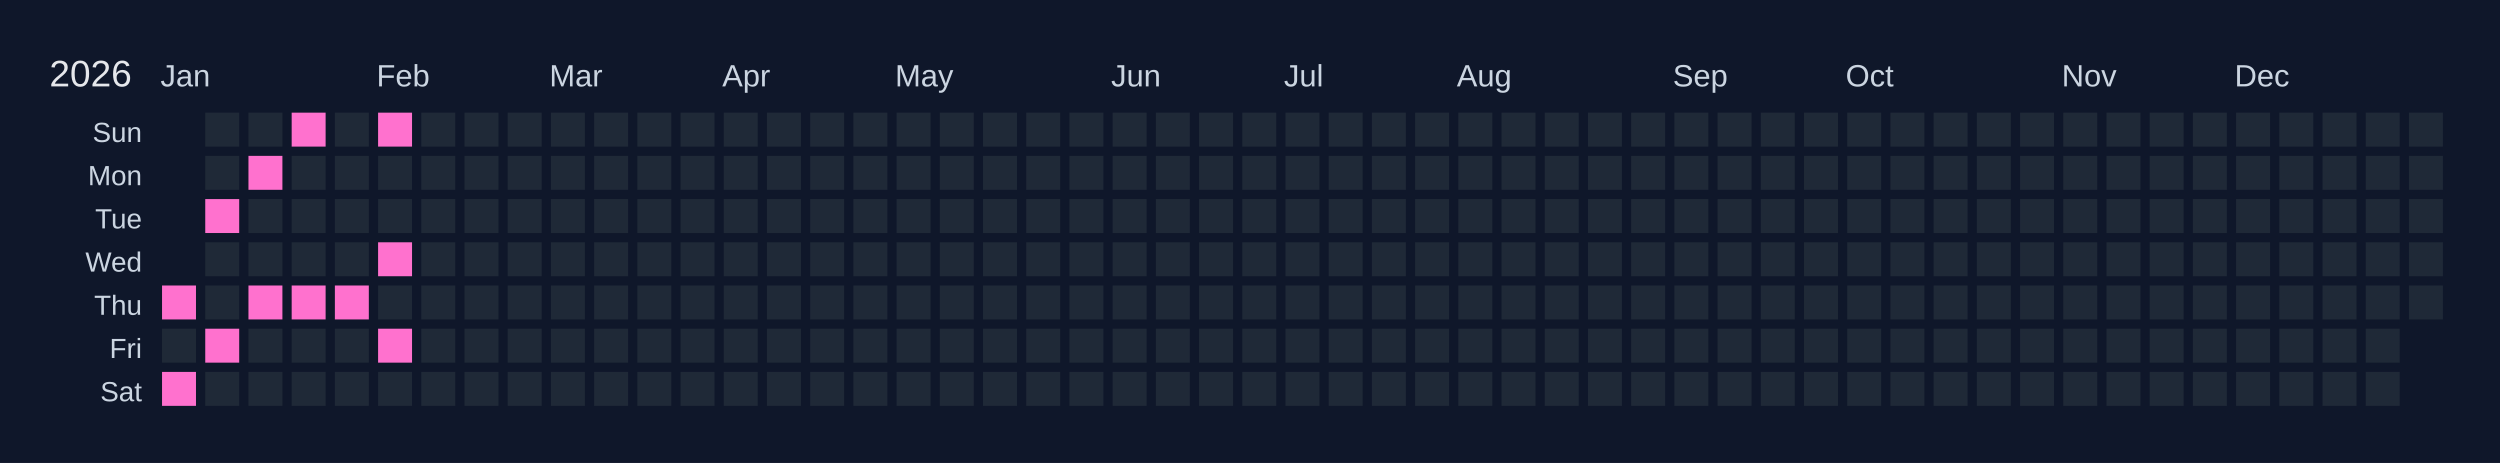
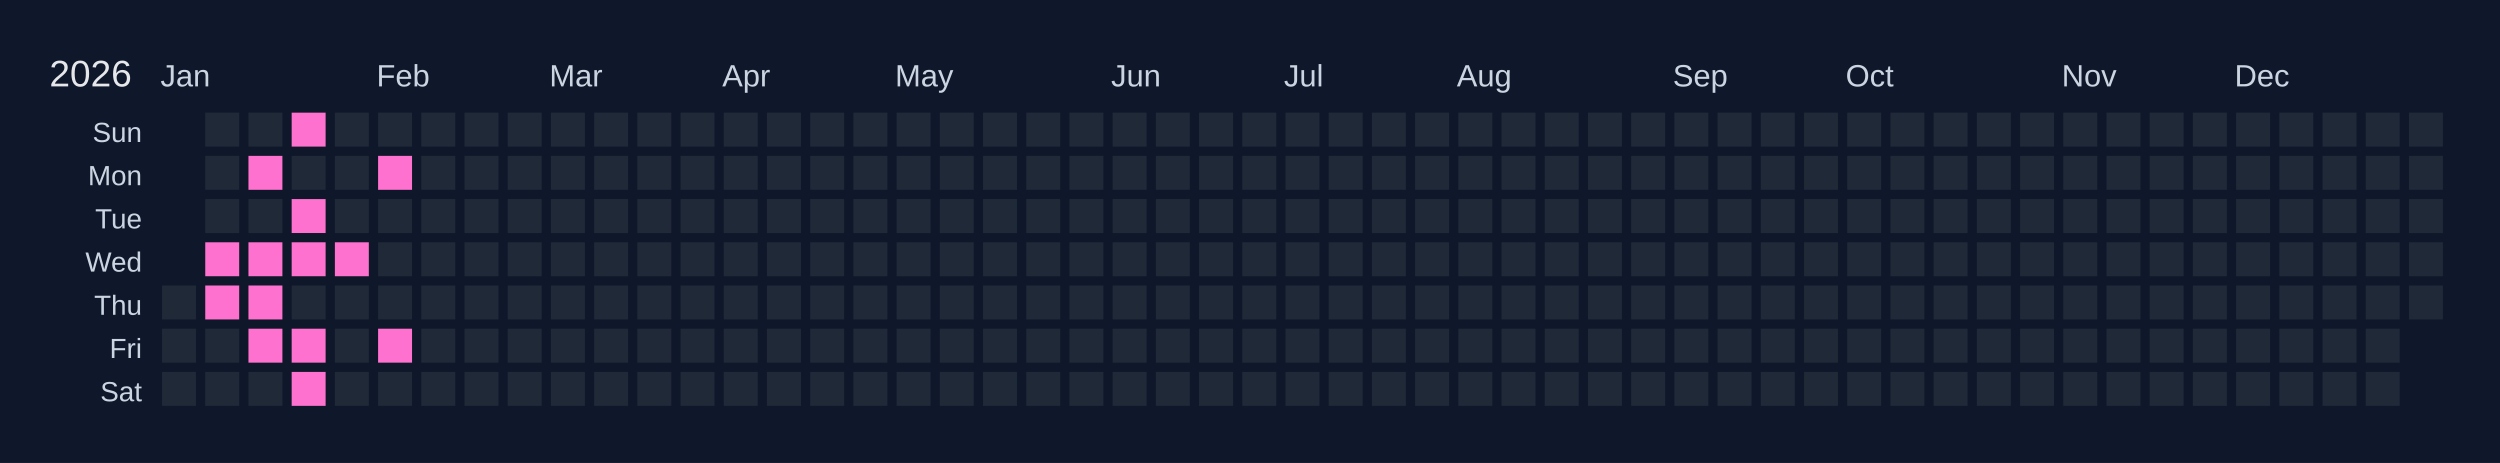
<svg xmlns="http://www.w3.org/2000/svg" width="810" height="150" viewBox="0 0 810 150">
  <rect width="810" height="150" fill="#0f172a" />
  <text x="16" y="28" font-size="12" fill="#e5e7eb" font-family="Arial, sans-serif">2026</text>
  <text x="52" y="28" font-size="10" fill="#cbd5e1" font-family="Arial, sans-serif">Jan</text>
  <text x="122" y="28" font-size="10" fill="#cbd5e1" font-family="Arial, sans-serif">Feb</text>
  <text x="178" y="28" font-size="10" fill="#cbd5e1" font-family="Arial, sans-serif">Mar</text>
  <text x="234" y="28" font-size="10" fill="#cbd5e1" font-family="Arial, sans-serif">Apr</text>
  <text x="290" y="28" font-size="10" fill="#cbd5e1" font-family="Arial, sans-serif">May</text>
  <text x="360" y="28" font-size="10" fill="#cbd5e1" font-family="Arial, sans-serif">Jun</text>
  <text x="416" y="28" font-size="10" fill="#cbd5e1" font-family="Arial, sans-serif">Jul</text>
  <text x="472" y="28" font-size="10" fill="#cbd5e1" font-family="Arial, sans-serif">Aug</text>
  <text x="542" y="28" font-size="10" fill="#cbd5e1" font-family="Arial, sans-serif">Sep</text>
  <text x="598" y="28" font-size="10" fill="#cbd5e1" font-family="Arial, sans-serif">Oct</text>
  <text x="668" y="28" font-size="10" fill="#cbd5e1" font-family="Arial, sans-serif">Nov</text>
  <text x="724" y="28" font-size="10" fill="#cbd5e1" font-family="Arial, sans-serif">Dec</text>
  <text x="46" y="46" font-size="9" fill="#cbd5e1" font-family="Arial, sans-serif" text-anchor="end">Sun</text>
  <text x="46" y="60" font-size="9" fill="#cbd5e1" font-family="Arial, sans-serif" text-anchor="end">Mon</text>
  <text x="46" y="74" font-size="9" fill="#cbd5e1" font-family="Arial, sans-serif" text-anchor="end">Tue</text>
  <text x="46" y="88" font-size="9" fill="#cbd5e1" font-family="Arial, sans-serif" text-anchor="end">Wed</text>
  <text x="46" y="102" font-size="9" fill="#cbd5e1" font-family="Arial, sans-serif" text-anchor="end">Thu</text>
  <text x="46" y="116" font-size="9" fill="#cbd5e1" font-family="Arial, sans-serif" text-anchor="end">Fri</text>
  <text x="46" y="130" font-size="9" fill="#cbd5e1" font-family="Arial, sans-serif" text-anchor="end">Sat</text>
  <g transform="translate(52,36)">
    <rect x="0" y="0" width="12" height="12" fill="#0f172a" stroke="#0f172a" stroke-width="1" />
    <rect x="0" y="14" width="12" height="12" fill="#0f172a" stroke="#0f172a" stroke-width="1" />
    <rect x="0" y="28" width="12" height="12" fill="#0f172a" stroke="#0f172a" stroke-width="1" />
    <rect x="0" y="42" width="12" height="12" fill="#0f172a" stroke="#0f172a" stroke-width="1" />
-     <rect x="0" y="56" width="12" height="12" fill="#ff71ce" stroke="#0f172a" stroke-width="1" data-date="2026-01-01" />
+     <rect x="0" y="56" width="12" height="12" fill="#1f2937" stroke="#0f172a" stroke-width="1" data-date="2026-01-01" />
    <rect x="0" y="70" width="12" height="12" fill="#1f2937" stroke="#0f172a" stroke-width="1" data-date="2026-01-02" />
-     <rect x="0" y="84" width="12" height="12" fill="#ff71ce" stroke="#0f172a" stroke-width="1" data-date="2026-01-03" />
+     <rect x="0" y="84" width="12" height="12" fill="#1f2937" stroke="#0f172a" stroke-width="1" data-date="2026-01-03" />
    <rect x="14" y="0" width="12" height="12" fill="#1f2937" stroke="#0f172a" stroke-width="1" data-date="2026-01-04" />
    <rect x="14" y="14" width="12" height="12" fill="#1f2937" stroke="#0f172a" stroke-width="1" data-date="2026-01-05" />
-     <rect x="14" y="28" width="12" height="12" fill="#ff71ce" stroke="#0f172a" stroke-width="1" data-date="2026-01-06" />
-     <rect x="14" y="42" width="12" height="12" fill="#1f2937" stroke="#0f172a" stroke-width="1" data-date="2026-01-07" />
-     <rect x="14" y="56" width="12" height="12" fill="#1f2937" stroke="#0f172a" stroke-width="1" data-date="2026-01-08" />
-     <rect x="14" y="70" width="12" height="12" fill="#ff71ce" stroke="#0f172a" stroke-width="1" data-date="2026-01-09" />
+     <rect x="14" y="28" width="12" height="12" fill="#1f2937" stroke="#0f172a" stroke-width="1" data-date="2026-01-06" />
+     <rect x="14" y="42" width="12" height="12" fill="#ff71ce" stroke="#0f172a" stroke-width="1" data-date="2026-01-07" />
+     <rect x="14" y="56" width="12" height="12" fill="#ff71ce" stroke="#0f172a" stroke-width="1" data-date="2026-01-08" />
+     <rect x="14" y="70" width="12" height="12" fill="#1f2937" stroke="#0f172a" stroke-width="1" data-date="2026-01-09" />
    <rect x="14" y="84" width="12" height="12" fill="#1f2937" stroke="#0f172a" stroke-width="1" data-date="2026-01-10" />
    <rect x="28" y="0" width="12" height="12" fill="#1f2937" stroke="#0f172a" stroke-width="1" data-date="2026-01-11" />
    <rect x="28" y="14" width="12" height="12" fill="#ff71ce" stroke="#0f172a" stroke-width="1" data-date="2026-01-12" />
    <rect x="28" y="28" width="12" height="12" fill="#1f2937" stroke="#0f172a" stroke-width="1" data-date="2026-01-13" />
-     <rect x="28" y="42" width="12" height="12" fill="#1f2937" stroke="#0f172a" stroke-width="1" data-date="2026-01-14" />
+     <rect x="28" y="42" width="12" height="12" fill="#ff71ce" stroke="#0f172a" stroke-width="1" data-date="2026-01-14" />
    <rect x="28" y="56" width="12" height="12" fill="#ff71ce" stroke="#0f172a" stroke-width="1" data-date="2026-01-15" />
-     <rect x="28" y="70" width="12" height="12" fill="#1f2937" stroke="#0f172a" stroke-width="1" data-date="2026-01-16" />
+     <rect x="28" y="70" width="12" height="12" fill="#ff71ce" stroke="#0f172a" stroke-width="1" data-date="2026-01-16" />
    <rect x="28" y="84" width="12" height="12" fill="#1f2937" stroke="#0f172a" stroke-width="1" data-date="2026-01-17" />
    <rect x="42" y="0" width="12" height="12" fill="#ff71ce" stroke="#0f172a" stroke-width="1" data-date="2026-01-18" />
    <rect x="42" y="14" width="12" height="12" fill="#1f2937" stroke="#0f172a" stroke-width="1" data-date="2026-01-19" />
-     <rect x="42" y="28" width="12" height="12" fill="#1f2937" stroke="#0f172a" stroke-width="1" data-date="2026-01-20" />
-     <rect x="42" y="42" width="12" height="12" fill="#1f2937" stroke="#0f172a" stroke-width="1" data-date="2026-01-21" />
-     <rect x="42" y="56" width="12" height="12" fill="#ff71ce" stroke="#0f172a" stroke-width="1" data-date="2026-01-22" />
-     <rect x="42" y="70" width="12" height="12" fill="#1f2937" stroke="#0f172a" stroke-width="1" data-date="2026-01-23" />
-     <rect x="42" y="84" width="12" height="12" fill="#1f2937" stroke="#0f172a" stroke-width="1" data-date="2026-01-24" />
+     <rect x="42" y="28" width="12" height="12" fill="#ff71ce" stroke="#0f172a" stroke-width="1" data-date="2026-01-20" />
+     <rect x="42" y="42" width="12" height="12" fill="#ff71ce" stroke="#0f172a" stroke-width="1" data-date="2026-01-21" />
+     <rect x="42" y="56" width="12" height="12" fill="#1f2937" stroke="#0f172a" stroke-width="1" data-date="2026-01-22" />
+     <rect x="42" y="70" width="12" height="12" fill="#ff71ce" stroke="#0f172a" stroke-width="1" data-date="2026-01-23" />
+     <rect x="42" y="84" width="12" height="12" fill="#ff71ce" stroke="#0f172a" stroke-width="1" data-date="2026-01-24" />
    <rect x="56" y="0" width="12" height="12" fill="#1f2937" stroke="#0f172a" stroke-width="1" data-date="2026-01-25" />
    <rect x="56" y="14" width="12" height="12" fill="#1f2937" stroke="#0f172a" stroke-width="1" data-date="2026-01-26" />
    <rect x="56" y="28" width="12" height="12" fill="#1f2937" stroke="#0f172a" stroke-width="1" data-date="2026-01-27" />
-     <rect x="56" y="42" width="12" height="12" fill="#1f2937" stroke="#0f172a" stroke-width="1" data-date="2026-01-28" />
-     <rect x="56" y="56" width="12" height="12" fill="#ff71ce" stroke="#0f172a" stroke-width="1" data-date="2026-01-29" />
+     <rect x="56" y="42" width="12" height="12" fill="#ff71ce" stroke="#0f172a" stroke-width="1" data-date="2026-01-28" />
+     <rect x="56" y="56" width="12" height="12" fill="#1f2937" stroke="#0f172a" stroke-width="1" data-date="2026-01-29" />
    <rect x="56" y="70" width="12" height="12" fill="#1f2937" stroke="#0f172a" stroke-width="1" data-date="2026-01-30" />
    <rect x="56" y="84" width="12" height="12" fill="#1f2937" stroke="#0f172a" stroke-width="1" data-date="2026-01-31" />
-     <rect x="70" y="0" width="12" height="12" fill="#ff71ce" stroke="#0f172a" stroke-width="1" data-date="2026-02-01" />
-     <rect x="70" y="14" width="12" height="12" fill="#1f2937" stroke="#0f172a" stroke-width="1" data-date="2026-02-02" />
+     <rect x="70" y="0" width="12" height="12" fill="#1f2937" stroke="#0f172a" stroke-width="1" data-date="2026-02-01" />
+     <rect x="70" y="14" width="12" height="12" fill="#ff71ce" stroke="#0f172a" stroke-width="1" data-date="2026-02-02" />
    <rect x="70" y="28" width="12" height="12" fill="#1f2937" stroke="#0f172a" stroke-width="1" data-date="2026-02-03" />
-     <rect x="70" y="42" width="12" height="12" fill="#ff71ce" stroke="#0f172a" stroke-width="1" data-date="2026-02-04" />
+     <rect x="70" y="42" width="12" height="12" fill="#1f2937" stroke="#0f172a" stroke-width="1" data-date="2026-02-04" />
    <rect x="70" y="56" width="12" height="12" fill="#1f2937" stroke="#0f172a" stroke-width="1" data-date="2026-02-05" />
    <rect x="70" y="70" width="12" height="12" fill="#ff71ce" stroke="#0f172a" stroke-width="1" data-date="2026-02-06" />
    <rect x="70" y="84" width="12" height="12" fill="#1f2937" stroke="#0f172a" stroke-width="1" data-date="2026-02-07" />
    <rect x="84" y="0" width="12" height="12" fill="#1f2937" stroke="#0f172a" stroke-width="1" data-date="2026-02-08" />
    <rect x="84" y="14" width="12" height="12" fill="#1f2937" stroke="#0f172a" stroke-width="1" data-date="2026-02-09" />
    <rect x="84" y="28" width="12" height="12" fill="#1f2937" stroke="#0f172a" stroke-width="1" data-date="2026-02-10" />
    <rect x="84" y="42" width="12" height="12" fill="#1f2937" stroke="#0f172a" stroke-width="1" data-date="2026-02-11" />
    <rect x="84" y="56" width="12" height="12" fill="#1f2937" stroke="#0f172a" stroke-width="1" data-date="2026-02-12" />
    <rect x="84" y="70" width="12" height="12" fill="#1f2937" stroke="#0f172a" stroke-width="1" data-date="2026-02-13" />
    <rect x="84" y="84" width="12" height="12" fill="#1f2937" stroke="#0f172a" stroke-width="1" data-date="2026-02-14" />
    <rect x="98" y="0" width="12" height="12" fill="#1f2937" stroke="#0f172a" stroke-width="1" data-date="2026-02-15" />
    <rect x="98" y="14" width="12" height="12" fill="#1f2937" stroke="#0f172a" stroke-width="1" data-date="2026-02-16" />
    <rect x="98" y="28" width="12" height="12" fill="#1f2937" stroke="#0f172a" stroke-width="1" data-date="2026-02-17" />
    <rect x="98" y="42" width="12" height="12" fill="#1f2937" stroke="#0f172a" stroke-width="1" data-date="2026-02-18" />
    <rect x="98" y="56" width="12" height="12" fill="#1f2937" stroke="#0f172a" stroke-width="1" data-date="2026-02-19" />
    <rect x="98" y="70" width="12" height="12" fill="#1f2937" stroke="#0f172a" stroke-width="1" data-date="2026-02-20" />
    <rect x="98" y="84" width="12" height="12" fill="#1f2937" stroke="#0f172a" stroke-width="1" data-date="2026-02-21" />
    <rect x="112" y="0" width="12" height="12" fill="#1f2937" stroke="#0f172a" stroke-width="1" data-date="2026-02-22" />
    <rect x="112" y="14" width="12" height="12" fill="#1f2937" stroke="#0f172a" stroke-width="1" data-date="2026-02-23" />
    <rect x="112" y="28" width="12" height="12" fill="#1f2937" stroke="#0f172a" stroke-width="1" data-date="2026-02-24" />
    <rect x="112" y="42" width="12" height="12" fill="#1f2937" stroke="#0f172a" stroke-width="1" data-date="2026-02-25" />
    <rect x="112" y="56" width="12" height="12" fill="#1f2937" stroke="#0f172a" stroke-width="1" data-date="2026-02-26" />
    <rect x="112" y="70" width="12" height="12" fill="#1f2937" stroke="#0f172a" stroke-width="1" data-date="2026-02-27" />
    <rect x="112" y="84" width="12" height="12" fill="#1f2937" stroke="#0f172a" stroke-width="1" data-date="2026-02-28" />
    <rect x="126" y="0" width="12" height="12" fill="#1f2937" stroke="#0f172a" stroke-width="1" data-date="2026-03-01" />
    <rect x="126" y="14" width="12" height="12" fill="#1f2937" stroke="#0f172a" stroke-width="1" data-date="2026-03-02" />
    <rect x="126" y="28" width="12" height="12" fill="#1f2937" stroke="#0f172a" stroke-width="1" data-date="2026-03-03" />
    <rect x="126" y="42" width="12" height="12" fill="#1f2937" stroke="#0f172a" stroke-width="1" data-date="2026-03-04" />
    <rect x="126" y="56" width="12" height="12" fill="#1f2937" stroke="#0f172a" stroke-width="1" data-date="2026-03-05" />
    <rect x="126" y="70" width="12" height="12" fill="#1f2937" stroke="#0f172a" stroke-width="1" data-date="2026-03-06" />
    <rect x="126" y="84" width="12" height="12" fill="#1f2937" stroke="#0f172a" stroke-width="1" data-date="2026-03-07" />
    <rect x="140" y="0" width="12" height="12" fill="#1f2937" stroke="#0f172a" stroke-width="1" data-date="2026-03-08" />
    <rect x="140" y="14" width="12" height="12" fill="#1f2937" stroke="#0f172a" stroke-width="1" data-date="2026-03-09" />
    <rect x="140" y="28" width="12" height="12" fill="#1f2937" stroke="#0f172a" stroke-width="1" data-date="2026-03-10" />
    <rect x="140" y="42" width="12" height="12" fill="#1f2937" stroke="#0f172a" stroke-width="1" data-date="2026-03-11" />
    <rect x="140" y="56" width="12" height="12" fill="#1f2937" stroke="#0f172a" stroke-width="1" data-date="2026-03-12" />
    <rect x="140" y="70" width="12" height="12" fill="#1f2937" stroke="#0f172a" stroke-width="1" data-date="2026-03-13" />
    <rect x="140" y="84" width="12" height="12" fill="#1f2937" stroke="#0f172a" stroke-width="1" data-date="2026-03-14" />
    <rect x="154" y="0" width="12" height="12" fill="#1f2937" stroke="#0f172a" stroke-width="1" data-date="2026-03-15" />
    <rect x="154" y="14" width="12" height="12" fill="#1f2937" stroke="#0f172a" stroke-width="1" data-date="2026-03-16" />
    <rect x="154" y="28" width="12" height="12" fill="#1f2937" stroke="#0f172a" stroke-width="1" data-date="2026-03-17" />
    <rect x="154" y="42" width="12" height="12" fill="#1f2937" stroke="#0f172a" stroke-width="1" data-date="2026-03-18" />
    <rect x="154" y="56" width="12" height="12" fill="#1f2937" stroke="#0f172a" stroke-width="1" data-date="2026-03-19" />
    <rect x="154" y="70" width="12" height="12" fill="#1f2937" stroke="#0f172a" stroke-width="1" data-date="2026-03-20" />
    <rect x="154" y="84" width="12" height="12" fill="#1f2937" stroke="#0f172a" stroke-width="1" data-date="2026-03-21" />
    <rect x="168" y="0" width="12" height="12" fill="#1f2937" stroke="#0f172a" stroke-width="1" data-date="2026-03-22" />
    <rect x="168" y="14" width="12" height="12" fill="#1f2937" stroke="#0f172a" stroke-width="1" data-date="2026-03-23" />
    <rect x="168" y="28" width="12" height="12" fill="#1f2937" stroke="#0f172a" stroke-width="1" data-date="2026-03-24" />
    <rect x="168" y="42" width="12" height="12" fill="#1f2937" stroke="#0f172a" stroke-width="1" data-date="2026-03-25" />
    <rect x="168" y="56" width="12" height="12" fill="#1f2937" stroke="#0f172a" stroke-width="1" data-date="2026-03-26" />
    <rect x="168" y="70" width="12" height="12" fill="#1f2937" stroke="#0f172a" stroke-width="1" data-date="2026-03-27" />
    <rect x="168" y="84" width="12" height="12" fill="#1f2937" stroke="#0f172a" stroke-width="1" data-date="2026-03-28" />
    <rect x="182" y="0" width="12" height="12" fill="#1f2937" stroke="#0f172a" stroke-width="1" data-date="2026-03-29" />
    <rect x="182" y="14" width="12" height="12" fill="#1f2937" stroke="#0f172a" stroke-width="1" data-date="2026-03-30" />
    <rect x="182" y="28" width="12" height="12" fill="#1f2937" stroke="#0f172a" stroke-width="1" data-date="2026-03-31" />
    <rect x="182" y="42" width="12" height="12" fill="#1f2937" stroke="#0f172a" stroke-width="1" data-date="2026-04-01" />
    <rect x="182" y="56" width="12" height="12" fill="#1f2937" stroke="#0f172a" stroke-width="1" data-date="2026-04-02" />
    <rect x="182" y="70" width="12" height="12" fill="#1f2937" stroke="#0f172a" stroke-width="1" data-date="2026-04-03" />
    <rect x="182" y="84" width="12" height="12" fill="#1f2937" stroke="#0f172a" stroke-width="1" data-date="2026-04-04" />
    <rect x="196" y="0" width="12" height="12" fill="#1f2937" stroke="#0f172a" stroke-width="1" data-date="2026-04-05" />
    <rect x="196" y="14" width="12" height="12" fill="#1f2937" stroke="#0f172a" stroke-width="1" data-date="2026-04-06" />
    <rect x="196" y="28" width="12" height="12" fill="#1f2937" stroke="#0f172a" stroke-width="1" data-date="2026-04-07" />
    <rect x="196" y="42" width="12" height="12" fill="#1f2937" stroke="#0f172a" stroke-width="1" data-date="2026-04-08" />
    <rect x="196" y="56" width="12" height="12" fill="#1f2937" stroke="#0f172a" stroke-width="1" data-date="2026-04-09" />
    <rect x="196" y="70" width="12" height="12" fill="#1f2937" stroke="#0f172a" stroke-width="1" data-date="2026-04-10" />
    <rect x="196" y="84" width="12" height="12" fill="#1f2937" stroke="#0f172a" stroke-width="1" data-date="2026-04-11" />
    <rect x="210" y="0" width="12" height="12" fill="#1f2937" stroke="#0f172a" stroke-width="1" data-date="2026-04-12" />
    <rect x="210" y="14" width="12" height="12" fill="#1f2937" stroke="#0f172a" stroke-width="1" data-date="2026-04-13" />
    <rect x="210" y="28" width="12" height="12" fill="#1f2937" stroke="#0f172a" stroke-width="1" data-date="2026-04-14" />
    <rect x="210" y="42" width="12" height="12" fill="#1f2937" stroke="#0f172a" stroke-width="1" data-date="2026-04-15" />
    <rect x="210" y="56" width="12" height="12" fill="#1f2937" stroke="#0f172a" stroke-width="1" data-date="2026-04-16" />
    <rect x="210" y="70" width="12" height="12" fill="#1f2937" stroke="#0f172a" stroke-width="1" data-date="2026-04-17" />
    <rect x="210" y="84" width="12" height="12" fill="#1f2937" stroke="#0f172a" stroke-width="1" data-date="2026-04-18" />
    <rect x="224" y="0" width="12" height="12" fill="#1f2937" stroke="#0f172a" stroke-width="1" data-date="2026-04-19" />
    <rect x="224" y="14" width="12" height="12" fill="#1f2937" stroke="#0f172a" stroke-width="1" data-date="2026-04-20" />
    <rect x="224" y="28" width="12" height="12" fill="#1f2937" stroke="#0f172a" stroke-width="1" data-date="2026-04-21" />
    <rect x="224" y="42" width="12" height="12" fill="#1f2937" stroke="#0f172a" stroke-width="1" data-date="2026-04-22" />
    <rect x="224" y="56" width="12" height="12" fill="#1f2937" stroke="#0f172a" stroke-width="1" data-date="2026-04-23" />
    <rect x="224" y="70" width="12" height="12" fill="#1f2937" stroke="#0f172a" stroke-width="1" data-date="2026-04-24" />
    <rect x="224" y="84" width="12" height="12" fill="#1f2937" stroke="#0f172a" stroke-width="1" data-date="2026-04-25" />
    <rect x="238" y="0" width="12" height="12" fill="#1f2937" stroke="#0f172a" stroke-width="1" data-date="2026-04-26" />
    <rect x="238" y="14" width="12" height="12" fill="#1f2937" stroke="#0f172a" stroke-width="1" data-date="2026-04-27" />
    <rect x="238" y="28" width="12" height="12" fill="#1f2937" stroke="#0f172a" stroke-width="1" data-date="2026-04-28" />
    <rect x="238" y="42" width="12" height="12" fill="#1f2937" stroke="#0f172a" stroke-width="1" data-date="2026-04-29" />
    <rect x="238" y="56" width="12" height="12" fill="#1f2937" stroke="#0f172a" stroke-width="1" data-date="2026-04-30" />
    <rect x="238" y="70" width="12" height="12" fill="#1f2937" stroke="#0f172a" stroke-width="1" data-date="2026-05-01" />
    <rect x="238" y="84" width="12" height="12" fill="#1f2937" stroke="#0f172a" stroke-width="1" data-date="2026-05-02" />
    <rect x="252" y="0" width="12" height="12" fill="#1f2937" stroke="#0f172a" stroke-width="1" data-date="2026-05-03" />
    <rect x="252" y="14" width="12" height="12" fill="#1f2937" stroke="#0f172a" stroke-width="1" data-date="2026-05-04" />
    <rect x="252" y="28" width="12" height="12" fill="#1f2937" stroke="#0f172a" stroke-width="1" data-date="2026-05-05" />
    <rect x="252" y="42" width="12" height="12" fill="#1f2937" stroke="#0f172a" stroke-width="1" data-date="2026-05-06" />
    <rect x="252" y="56" width="12" height="12" fill="#1f2937" stroke="#0f172a" stroke-width="1" data-date="2026-05-07" />
    <rect x="252" y="70" width="12" height="12" fill="#1f2937" stroke="#0f172a" stroke-width="1" data-date="2026-05-08" />
    <rect x="252" y="84" width="12" height="12" fill="#1f2937" stroke="#0f172a" stroke-width="1" data-date="2026-05-09" />
    <rect x="266" y="0" width="12" height="12" fill="#1f2937" stroke="#0f172a" stroke-width="1" data-date="2026-05-10" />
    <rect x="266" y="14" width="12" height="12" fill="#1f2937" stroke="#0f172a" stroke-width="1" data-date="2026-05-11" />
    <rect x="266" y="28" width="12" height="12" fill="#1f2937" stroke="#0f172a" stroke-width="1" data-date="2026-05-12" />
    <rect x="266" y="42" width="12" height="12" fill="#1f2937" stroke="#0f172a" stroke-width="1" data-date="2026-05-13" />
    <rect x="266" y="56" width="12" height="12" fill="#1f2937" stroke="#0f172a" stroke-width="1" data-date="2026-05-14" />
    <rect x="266" y="70" width="12" height="12" fill="#1f2937" stroke="#0f172a" stroke-width="1" data-date="2026-05-15" />
    <rect x="266" y="84" width="12" height="12" fill="#1f2937" stroke="#0f172a" stroke-width="1" data-date="2026-05-16" />
    <rect x="280" y="0" width="12" height="12" fill="#1f2937" stroke="#0f172a" stroke-width="1" data-date="2026-05-17" />
    <rect x="280" y="14" width="12" height="12" fill="#1f2937" stroke="#0f172a" stroke-width="1" data-date="2026-05-18" />
    <rect x="280" y="28" width="12" height="12" fill="#1f2937" stroke="#0f172a" stroke-width="1" data-date="2026-05-19" />
    <rect x="280" y="42" width="12" height="12" fill="#1f2937" stroke="#0f172a" stroke-width="1" data-date="2026-05-20" />
    <rect x="280" y="56" width="12" height="12" fill="#1f2937" stroke="#0f172a" stroke-width="1" data-date="2026-05-21" />
    <rect x="280" y="70" width="12" height="12" fill="#1f2937" stroke="#0f172a" stroke-width="1" data-date="2026-05-22" />
    <rect x="280" y="84" width="12" height="12" fill="#1f2937" stroke="#0f172a" stroke-width="1" data-date="2026-05-23" />
    <rect x="294" y="0" width="12" height="12" fill="#1f2937" stroke="#0f172a" stroke-width="1" data-date="2026-05-24" />
    <rect x="294" y="14" width="12" height="12" fill="#1f2937" stroke="#0f172a" stroke-width="1" data-date="2026-05-25" />
    <rect x="294" y="28" width="12" height="12" fill="#1f2937" stroke="#0f172a" stroke-width="1" data-date="2026-05-26" />
    <rect x="294" y="42" width="12" height="12" fill="#1f2937" stroke="#0f172a" stroke-width="1" data-date="2026-05-27" />
    <rect x="294" y="56" width="12" height="12" fill="#1f2937" stroke="#0f172a" stroke-width="1" data-date="2026-05-28" />
    <rect x="294" y="70" width="12" height="12" fill="#1f2937" stroke="#0f172a" stroke-width="1" data-date="2026-05-29" />
    <rect x="294" y="84" width="12" height="12" fill="#1f2937" stroke="#0f172a" stroke-width="1" data-date="2026-05-30" />
    <rect x="308" y="0" width="12" height="12" fill="#1f2937" stroke="#0f172a" stroke-width="1" data-date="2026-05-31" />
    <rect x="308" y="14" width="12" height="12" fill="#1f2937" stroke="#0f172a" stroke-width="1" data-date="2026-06-01" />
    <rect x="308" y="28" width="12" height="12" fill="#1f2937" stroke="#0f172a" stroke-width="1" data-date="2026-06-02" />
    <rect x="308" y="42" width="12" height="12" fill="#1f2937" stroke="#0f172a" stroke-width="1" data-date="2026-06-03" />
    <rect x="308" y="56" width="12" height="12" fill="#1f2937" stroke="#0f172a" stroke-width="1" data-date="2026-06-04" />
    <rect x="308" y="70" width="12" height="12" fill="#1f2937" stroke="#0f172a" stroke-width="1" data-date="2026-06-05" />
    <rect x="308" y="84" width="12" height="12" fill="#1f2937" stroke="#0f172a" stroke-width="1" data-date="2026-06-06" />
    <rect x="322" y="0" width="12" height="12" fill="#1f2937" stroke="#0f172a" stroke-width="1" data-date="2026-06-07" />
    <rect x="322" y="14" width="12" height="12" fill="#1f2937" stroke="#0f172a" stroke-width="1" data-date="2026-06-08" />
    <rect x="322" y="28" width="12" height="12" fill="#1f2937" stroke="#0f172a" stroke-width="1" data-date="2026-06-09" />
    <rect x="322" y="42" width="12" height="12" fill="#1f2937" stroke="#0f172a" stroke-width="1" data-date="2026-06-10" />
    <rect x="322" y="56" width="12" height="12" fill="#1f2937" stroke="#0f172a" stroke-width="1" data-date="2026-06-11" />
    <rect x="322" y="70" width="12" height="12" fill="#1f2937" stroke="#0f172a" stroke-width="1" data-date="2026-06-12" />
    <rect x="322" y="84" width="12" height="12" fill="#1f2937" stroke="#0f172a" stroke-width="1" data-date="2026-06-13" />
    <rect x="336" y="0" width="12" height="12" fill="#1f2937" stroke="#0f172a" stroke-width="1" data-date="2026-06-14" />
    <rect x="336" y="14" width="12" height="12" fill="#1f2937" stroke="#0f172a" stroke-width="1" data-date="2026-06-15" />
    <rect x="336" y="28" width="12" height="12" fill="#1f2937" stroke="#0f172a" stroke-width="1" data-date="2026-06-16" />
    <rect x="336" y="42" width="12" height="12" fill="#1f2937" stroke="#0f172a" stroke-width="1" data-date="2026-06-17" />
    <rect x="336" y="56" width="12" height="12" fill="#1f2937" stroke="#0f172a" stroke-width="1" data-date="2026-06-18" />
    <rect x="336" y="70" width="12" height="12" fill="#1f2937" stroke="#0f172a" stroke-width="1" data-date="2026-06-19" />
    <rect x="336" y="84" width="12" height="12" fill="#1f2937" stroke="#0f172a" stroke-width="1" data-date="2026-06-20" />
    <rect x="350" y="0" width="12" height="12" fill="#1f2937" stroke="#0f172a" stroke-width="1" data-date="2026-06-21" />
    <rect x="350" y="14" width="12" height="12" fill="#1f2937" stroke="#0f172a" stroke-width="1" data-date="2026-06-22" />
    <rect x="350" y="28" width="12" height="12" fill="#1f2937" stroke="#0f172a" stroke-width="1" data-date="2026-06-23" />
    <rect x="350" y="42" width="12" height="12" fill="#1f2937" stroke="#0f172a" stroke-width="1" data-date="2026-06-24" />
    <rect x="350" y="56" width="12" height="12" fill="#1f2937" stroke="#0f172a" stroke-width="1" data-date="2026-06-25" />
    <rect x="350" y="70" width="12" height="12" fill="#1f2937" stroke="#0f172a" stroke-width="1" data-date="2026-06-26" />
    <rect x="350" y="84" width="12" height="12" fill="#1f2937" stroke="#0f172a" stroke-width="1" data-date="2026-06-27" />
    <rect x="364" y="0" width="12" height="12" fill="#1f2937" stroke="#0f172a" stroke-width="1" data-date="2026-06-28" />
    <rect x="364" y="14" width="12" height="12" fill="#1f2937" stroke="#0f172a" stroke-width="1" data-date="2026-06-29" />
    <rect x="364" y="28" width="12" height="12" fill="#1f2937" stroke="#0f172a" stroke-width="1" data-date="2026-06-30" />
    <rect x="364" y="42" width="12" height="12" fill="#1f2937" stroke="#0f172a" stroke-width="1" data-date="2026-07-01" />
    <rect x="364" y="56" width="12" height="12" fill="#1f2937" stroke="#0f172a" stroke-width="1" data-date="2026-07-02" />
    <rect x="364" y="70" width="12" height="12" fill="#1f2937" stroke="#0f172a" stroke-width="1" data-date="2026-07-03" />
    <rect x="364" y="84" width="12" height="12" fill="#1f2937" stroke="#0f172a" stroke-width="1" data-date="2026-07-04" />
    <rect x="378" y="0" width="12" height="12" fill="#1f2937" stroke="#0f172a" stroke-width="1" data-date="2026-07-05" />
    <rect x="378" y="14" width="12" height="12" fill="#1f2937" stroke="#0f172a" stroke-width="1" data-date="2026-07-06" />
    <rect x="378" y="28" width="12" height="12" fill="#1f2937" stroke="#0f172a" stroke-width="1" data-date="2026-07-07" />
    <rect x="378" y="42" width="12" height="12" fill="#1f2937" stroke="#0f172a" stroke-width="1" data-date="2026-07-08" />
    <rect x="378" y="56" width="12" height="12" fill="#1f2937" stroke="#0f172a" stroke-width="1" data-date="2026-07-09" />
    <rect x="378" y="70" width="12" height="12" fill="#1f2937" stroke="#0f172a" stroke-width="1" data-date="2026-07-10" />
    <rect x="378" y="84" width="12" height="12" fill="#1f2937" stroke="#0f172a" stroke-width="1" data-date="2026-07-11" />
    <rect x="392" y="0" width="12" height="12" fill="#1f2937" stroke="#0f172a" stroke-width="1" data-date="2026-07-12" />
    <rect x="392" y="14" width="12" height="12" fill="#1f2937" stroke="#0f172a" stroke-width="1" data-date="2026-07-13" />
    <rect x="392" y="28" width="12" height="12" fill="#1f2937" stroke="#0f172a" stroke-width="1" data-date="2026-07-14" />
    <rect x="392" y="42" width="12" height="12" fill="#1f2937" stroke="#0f172a" stroke-width="1" data-date="2026-07-15" />
    <rect x="392" y="56" width="12" height="12" fill="#1f2937" stroke="#0f172a" stroke-width="1" data-date="2026-07-16" />
    <rect x="392" y="70" width="12" height="12" fill="#1f2937" stroke="#0f172a" stroke-width="1" data-date="2026-07-17" />
    <rect x="392" y="84" width="12" height="12" fill="#1f2937" stroke="#0f172a" stroke-width="1" data-date="2026-07-18" />
    <rect x="406" y="0" width="12" height="12" fill="#1f2937" stroke="#0f172a" stroke-width="1" data-date="2026-07-19" />
    <rect x="406" y="14" width="12" height="12" fill="#1f2937" stroke="#0f172a" stroke-width="1" data-date="2026-07-20" />
    <rect x="406" y="28" width="12" height="12" fill="#1f2937" stroke="#0f172a" stroke-width="1" data-date="2026-07-21" />
    <rect x="406" y="42" width="12" height="12" fill="#1f2937" stroke="#0f172a" stroke-width="1" data-date="2026-07-22" />
    <rect x="406" y="56" width="12" height="12" fill="#1f2937" stroke="#0f172a" stroke-width="1" data-date="2026-07-23" />
    <rect x="406" y="70" width="12" height="12" fill="#1f2937" stroke="#0f172a" stroke-width="1" data-date="2026-07-24" />
    <rect x="406" y="84" width="12" height="12" fill="#1f2937" stroke="#0f172a" stroke-width="1" data-date="2026-07-25" />
    <rect x="420" y="0" width="12" height="12" fill="#1f2937" stroke="#0f172a" stroke-width="1" data-date="2026-07-26" />
    <rect x="420" y="14" width="12" height="12" fill="#1f2937" stroke="#0f172a" stroke-width="1" data-date="2026-07-27" />
    <rect x="420" y="28" width="12" height="12" fill="#1f2937" stroke="#0f172a" stroke-width="1" data-date="2026-07-28" />
    <rect x="420" y="42" width="12" height="12" fill="#1f2937" stroke="#0f172a" stroke-width="1" data-date="2026-07-29" />
    <rect x="420" y="56" width="12" height="12" fill="#1f2937" stroke="#0f172a" stroke-width="1" data-date="2026-07-30" />
    <rect x="420" y="70" width="12" height="12" fill="#1f2937" stroke="#0f172a" stroke-width="1" data-date="2026-07-31" />
    <rect x="420" y="84" width="12" height="12" fill="#1f2937" stroke="#0f172a" stroke-width="1" data-date="2026-08-01" />
    <rect x="434" y="0" width="12" height="12" fill="#1f2937" stroke="#0f172a" stroke-width="1" data-date="2026-08-02" />
    <rect x="434" y="14" width="12" height="12" fill="#1f2937" stroke="#0f172a" stroke-width="1" data-date="2026-08-03" />
    <rect x="434" y="28" width="12" height="12" fill="#1f2937" stroke="#0f172a" stroke-width="1" data-date="2026-08-04" />
    <rect x="434" y="42" width="12" height="12" fill="#1f2937" stroke="#0f172a" stroke-width="1" data-date="2026-08-05" />
    <rect x="434" y="56" width="12" height="12" fill="#1f2937" stroke="#0f172a" stroke-width="1" data-date="2026-08-06" />
    <rect x="434" y="70" width="12" height="12" fill="#1f2937" stroke="#0f172a" stroke-width="1" data-date="2026-08-07" />
    <rect x="434" y="84" width="12" height="12" fill="#1f2937" stroke="#0f172a" stroke-width="1" data-date="2026-08-08" />
    <rect x="448" y="0" width="12" height="12" fill="#1f2937" stroke="#0f172a" stroke-width="1" data-date="2026-08-09" />
    <rect x="448" y="14" width="12" height="12" fill="#1f2937" stroke="#0f172a" stroke-width="1" data-date="2026-08-10" />
    <rect x="448" y="28" width="12" height="12" fill="#1f2937" stroke="#0f172a" stroke-width="1" data-date="2026-08-11" />
    <rect x="448" y="42" width="12" height="12" fill="#1f2937" stroke="#0f172a" stroke-width="1" data-date="2026-08-12" />
    <rect x="448" y="56" width="12" height="12" fill="#1f2937" stroke="#0f172a" stroke-width="1" data-date="2026-08-13" />
    <rect x="448" y="70" width="12" height="12" fill="#1f2937" stroke="#0f172a" stroke-width="1" data-date="2026-08-14" />
    <rect x="448" y="84" width="12" height="12" fill="#1f2937" stroke="#0f172a" stroke-width="1" data-date="2026-08-15" />
    <rect x="462" y="0" width="12" height="12" fill="#1f2937" stroke="#0f172a" stroke-width="1" data-date="2026-08-16" />
    <rect x="462" y="14" width="12" height="12" fill="#1f2937" stroke="#0f172a" stroke-width="1" data-date="2026-08-17" />
    <rect x="462" y="28" width="12" height="12" fill="#1f2937" stroke="#0f172a" stroke-width="1" data-date="2026-08-18" />
    <rect x="462" y="42" width="12" height="12" fill="#1f2937" stroke="#0f172a" stroke-width="1" data-date="2026-08-19" />
    <rect x="462" y="56" width="12" height="12" fill="#1f2937" stroke="#0f172a" stroke-width="1" data-date="2026-08-20" />
    <rect x="462" y="70" width="12" height="12" fill="#1f2937" stroke="#0f172a" stroke-width="1" data-date="2026-08-21" />
    <rect x="462" y="84" width="12" height="12" fill="#1f2937" stroke="#0f172a" stroke-width="1" data-date="2026-08-22" />
    <rect x="476" y="0" width="12" height="12" fill="#1f2937" stroke="#0f172a" stroke-width="1" data-date="2026-08-23" />
    <rect x="476" y="14" width="12" height="12" fill="#1f2937" stroke="#0f172a" stroke-width="1" data-date="2026-08-24" />
    <rect x="476" y="28" width="12" height="12" fill="#1f2937" stroke="#0f172a" stroke-width="1" data-date="2026-08-25" />
    <rect x="476" y="42" width="12" height="12" fill="#1f2937" stroke="#0f172a" stroke-width="1" data-date="2026-08-26" />
    <rect x="476" y="56" width="12" height="12" fill="#1f2937" stroke="#0f172a" stroke-width="1" data-date="2026-08-27" />
    <rect x="476" y="70" width="12" height="12" fill="#1f2937" stroke="#0f172a" stroke-width="1" data-date="2026-08-28" />
    <rect x="476" y="84" width="12" height="12" fill="#1f2937" stroke="#0f172a" stroke-width="1" data-date="2026-08-29" />
    <rect x="490" y="0" width="12" height="12" fill="#1f2937" stroke="#0f172a" stroke-width="1" data-date="2026-08-30" />
    <rect x="490" y="14" width="12" height="12" fill="#1f2937" stroke="#0f172a" stroke-width="1" data-date="2026-08-31" />
    <rect x="490" y="28" width="12" height="12" fill="#1f2937" stroke="#0f172a" stroke-width="1" data-date="2026-09-01" />
    <rect x="490" y="42" width="12" height="12" fill="#1f2937" stroke="#0f172a" stroke-width="1" data-date="2026-09-02" />
    <rect x="490" y="56" width="12" height="12" fill="#1f2937" stroke="#0f172a" stroke-width="1" data-date="2026-09-03" />
    <rect x="490" y="70" width="12" height="12" fill="#1f2937" stroke="#0f172a" stroke-width="1" data-date="2026-09-04" />
    <rect x="490" y="84" width="12" height="12" fill="#1f2937" stroke="#0f172a" stroke-width="1" data-date="2026-09-05" />
    <rect x="504" y="0" width="12" height="12" fill="#1f2937" stroke="#0f172a" stroke-width="1" data-date="2026-09-06" />
    <rect x="504" y="14" width="12" height="12" fill="#1f2937" stroke="#0f172a" stroke-width="1" data-date="2026-09-07" />
    <rect x="504" y="28" width="12" height="12" fill="#1f2937" stroke="#0f172a" stroke-width="1" data-date="2026-09-08" />
    <rect x="504" y="42" width="12" height="12" fill="#1f2937" stroke="#0f172a" stroke-width="1" data-date="2026-09-09" />
    <rect x="504" y="56" width="12" height="12" fill="#1f2937" stroke="#0f172a" stroke-width="1" data-date="2026-09-10" />
    <rect x="504" y="70" width="12" height="12" fill="#1f2937" stroke="#0f172a" stroke-width="1" data-date="2026-09-11" />
    <rect x="504" y="84" width="12" height="12" fill="#1f2937" stroke="#0f172a" stroke-width="1" data-date="2026-09-12" />
    <rect x="518" y="0" width="12" height="12" fill="#1f2937" stroke="#0f172a" stroke-width="1" data-date="2026-09-13" />
    <rect x="518" y="14" width="12" height="12" fill="#1f2937" stroke="#0f172a" stroke-width="1" data-date="2026-09-14" />
    <rect x="518" y="28" width="12" height="12" fill="#1f2937" stroke="#0f172a" stroke-width="1" data-date="2026-09-15" />
    <rect x="518" y="42" width="12" height="12" fill="#1f2937" stroke="#0f172a" stroke-width="1" data-date="2026-09-16" />
    <rect x="518" y="56" width="12" height="12" fill="#1f2937" stroke="#0f172a" stroke-width="1" data-date="2026-09-17" />
    <rect x="518" y="70" width="12" height="12" fill="#1f2937" stroke="#0f172a" stroke-width="1" data-date="2026-09-18" />
    <rect x="518" y="84" width="12" height="12" fill="#1f2937" stroke="#0f172a" stroke-width="1" data-date="2026-09-19" />
    <rect x="532" y="0" width="12" height="12" fill="#1f2937" stroke="#0f172a" stroke-width="1" data-date="2026-09-20" />
    <rect x="532" y="14" width="12" height="12" fill="#1f2937" stroke="#0f172a" stroke-width="1" data-date="2026-09-21" />
    <rect x="532" y="28" width="12" height="12" fill="#1f2937" stroke="#0f172a" stroke-width="1" data-date="2026-09-22" />
    <rect x="532" y="42" width="12" height="12" fill="#1f2937" stroke="#0f172a" stroke-width="1" data-date="2026-09-23" />
    <rect x="532" y="56" width="12" height="12" fill="#1f2937" stroke="#0f172a" stroke-width="1" data-date="2026-09-24" />
    <rect x="532" y="70" width="12" height="12" fill="#1f2937" stroke="#0f172a" stroke-width="1" data-date="2026-09-25" />
    <rect x="532" y="84" width="12" height="12" fill="#1f2937" stroke="#0f172a" stroke-width="1" data-date="2026-09-26" />
    <rect x="546" y="0" width="12" height="12" fill="#1f2937" stroke="#0f172a" stroke-width="1" data-date="2026-09-27" />
    <rect x="546" y="14" width="12" height="12" fill="#1f2937" stroke="#0f172a" stroke-width="1" data-date="2026-09-28" />
    <rect x="546" y="28" width="12" height="12" fill="#1f2937" stroke="#0f172a" stroke-width="1" data-date="2026-09-29" />
    <rect x="546" y="42" width="12" height="12" fill="#1f2937" stroke="#0f172a" stroke-width="1" data-date="2026-09-30" />
    <rect x="546" y="56" width="12" height="12" fill="#1f2937" stroke="#0f172a" stroke-width="1" data-date="2026-10-01" />
    <rect x="546" y="70" width="12" height="12" fill="#1f2937" stroke="#0f172a" stroke-width="1" data-date="2026-10-02" />
    <rect x="546" y="84" width="12" height="12" fill="#1f2937" stroke="#0f172a" stroke-width="1" data-date="2026-10-03" />
    <rect x="560" y="0" width="12" height="12" fill="#1f2937" stroke="#0f172a" stroke-width="1" data-date="2026-10-04" />
    <rect x="560" y="14" width="12" height="12" fill="#1f2937" stroke="#0f172a" stroke-width="1" data-date="2026-10-05" />
    <rect x="560" y="28" width="12" height="12" fill="#1f2937" stroke="#0f172a" stroke-width="1" data-date="2026-10-06" />
    <rect x="560" y="42" width="12" height="12" fill="#1f2937" stroke="#0f172a" stroke-width="1" data-date="2026-10-07" />
    <rect x="560" y="56" width="12" height="12" fill="#1f2937" stroke="#0f172a" stroke-width="1" data-date="2026-10-08" />
    <rect x="560" y="70" width="12" height="12" fill="#1f2937" stroke="#0f172a" stroke-width="1" data-date="2026-10-09" />
    <rect x="560" y="84" width="12" height="12" fill="#1f2937" stroke="#0f172a" stroke-width="1" data-date="2026-10-10" />
    <rect x="574" y="0" width="12" height="12" fill="#1f2937" stroke="#0f172a" stroke-width="1" data-date="2026-10-11" />
    <rect x="574" y="14" width="12" height="12" fill="#1f2937" stroke="#0f172a" stroke-width="1" data-date="2026-10-12" />
    <rect x="574" y="28" width="12" height="12" fill="#1f2937" stroke="#0f172a" stroke-width="1" data-date="2026-10-13" />
    <rect x="574" y="42" width="12" height="12" fill="#1f2937" stroke="#0f172a" stroke-width="1" data-date="2026-10-14" />
    <rect x="574" y="56" width="12" height="12" fill="#1f2937" stroke="#0f172a" stroke-width="1" data-date="2026-10-15" />
    <rect x="574" y="70" width="12" height="12" fill="#1f2937" stroke="#0f172a" stroke-width="1" data-date="2026-10-16" />
    <rect x="574" y="84" width="12" height="12" fill="#1f2937" stroke="#0f172a" stroke-width="1" data-date="2026-10-17" />
    <rect x="588" y="0" width="12" height="12" fill="#1f2937" stroke="#0f172a" stroke-width="1" data-date="2026-10-18" />
    <rect x="588" y="14" width="12" height="12" fill="#1f2937" stroke="#0f172a" stroke-width="1" data-date="2026-10-19" />
    <rect x="588" y="28" width="12" height="12" fill="#1f2937" stroke="#0f172a" stroke-width="1" data-date="2026-10-20" />
    <rect x="588" y="42" width="12" height="12" fill="#1f2937" stroke="#0f172a" stroke-width="1" data-date="2026-10-21" />
    <rect x="588" y="56" width="12" height="12" fill="#1f2937" stroke="#0f172a" stroke-width="1" data-date="2026-10-22" />
    <rect x="588" y="70" width="12" height="12" fill="#1f2937" stroke="#0f172a" stroke-width="1" data-date="2026-10-23" />
    <rect x="588" y="84" width="12" height="12" fill="#1f2937" stroke="#0f172a" stroke-width="1" data-date="2026-10-24" />
    <rect x="602" y="0" width="12" height="12" fill="#1f2937" stroke="#0f172a" stroke-width="1" data-date="2026-10-25" />
    <rect x="602" y="14" width="12" height="12" fill="#1f2937" stroke="#0f172a" stroke-width="1" data-date="2026-10-26" />
    <rect x="602" y="28" width="12" height="12" fill="#1f2937" stroke="#0f172a" stroke-width="1" data-date="2026-10-27" />
    <rect x="602" y="42" width="12" height="12" fill="#1f2937" stroke="#0f172a" stroke-width="1" data-date="2026-10-28" />
    <rect x="602" y="56" width="12" height="12" fill="#1f2937" stroke="#0f172a" stroke-width="1" data-date="2026-10-29" />
    <rect x="602" y="70" width="12" height="12" fill="#1f2937" stroke="#0f172a" stroke-width="1" data-date="2026-10-30" />
    <rect x="602" y="84" width="12" height="12" fill="#1f2937" stroke="#0f172a" stroke-width="1" data-date="2026-10-31" />
    <rect x="616" y="0" width="12" height="12" fill="#1f2937" stroke="#0f172a" stroke-width="1" data-date="2026-11-01" />
    <rect x="616" y="14" width="12" height="12" fill="#1f2937" stroke="#0f172a" stroke-width="1" data-date="2026-11-02" />
    <rect x="616" y="28" width="12" height="12" fill="#1f2937" stroke="#0f172a" stroke-width="1" data-date="2026-11-03" />
    <rect x="616" y="42" width="12" height="12" fill="#1f2937" stroke="#0f172a" stroke-width="1" data-date="2026-11-04" />
    <rect x="616" y="56" width="12" height="12" fill="#1f2937" stroke="#0f172a" stroke-width="1" data-date="2026-11-05" />
    <rect x="616" y="70" width="12" height="12" fill="#1f2937" stroke="#0f172a" stroke-width="1" data-date="2026-11-06" />
    <rect x="616" y="84" width="12" height="12" fill="#1f2937" stroke="#0f172a" stroke-width="1" data-date="2026-11-07" />
    <rect x="630" y="0" width="12" height="12" fill="#1f2937" stroke="#0f172a" stroke-width="1" data-date="2026-11-08" />
    <rect x="630" y="14" width="12" height="12" fill="#1f2937" stroke="#0f172a" stroke-width="1" data-date="2026-11-09" />
    <rect x="630" y="28" width="12" height="12" fill="#1f2937" stroke="#0f172a" stroke-width="1" data-date="2026-11-10" />
    <rect x="630" y="42" width="12" height="12" fill="#1f2937" stroke="#0f172a" stroke-width="1" data-date="2026-11-11" />
    <rect x="630" y="56" width="12" height="12" fill="#1f2937" stroke="#0f172a" stroke-width="1" data-date="2026-11-12" />
    <rect x="630" y="70" width="12" height="12" fill="#1f2937" stroke="#0f172a" stroke-width="1" data-date="2026-11-13" />
    <rect x="630" y="84" width="12" height="12" fill="#1f2937" stroke="#0f172a" stroke-width="1" data-date="2026-11-14" />
    <rect x="644" y="0" width="12" height="12" fill="#1f2937" stroke="#0f172a" stroke-width="1" data-date="2026-11-15" />
    <rect x="644" y="14" width="12" height="12" fill="#1f2937" stroke="#0f172a" stroke-width="1" data-date="2026-11-16" />
    <rect x="644" y="28" width="12" height="12" fill="#1f2937" stroke="#0f172a" stroke-width="1" data-date="2026-11-17" />
    <rect x="644" y="42" width="12" height="12" fill="#1f2937" stroke="#0f172a" stroke-width="1" data-date="2026-11-18" />
    <rect x="644" y="56" width="12" height="12" fill="#1f2937" stroke="#0f172a" stroke-width="1" data-date="2026-11-19" />
    <rect x="644" y="70" width="12" height="12" fill="#1f2937" stroke="#0f172a" stroke-width="1" data-date="2026-11-20" />
    <rect x="644" y="84" width="12" height="12" fill="#1f2937" stroke="#0f172a" stroke-width="1" data-date="2026-11-21" />
    <rect x="658" y="0" width="12" height="12" fill="#1f2937" stroke="#0f172a" stroke-width="1" data-date="2026-11-22" />
    <rect x="658" y="14" width="12" height="12" fill="#1f2937" stroke="#0f172a" stroke-width="1" data-date="2026-11-23" />
    <rect x="658" y="28" width="12" height="12" fill="#1f2937" stroke="#0f172a" stroke-width="1" data-date="2026-11-24" />
    <rect x="658" y="42" width="12" height="12" fill="#1f2937" stroke="#0f172a" stroke-width="1" data-date="2026-11-25" />
    <rect x="658" y="56" width="12" height="12" fill="#1f2937" stroke="#0f172a" stroke-width="1" data-date="2026-11-26" />
    <rect x="658" y="70" width="12" height="12" fill="#1f2937" stroke="#0f172a" stroke-width="1" data-date="2026-11-27" />
    <rect x="658" y="84" width="12" height="12" fill="#1f2937" stroke="#0f172a" stroke-width="1" data-date="2026-11-28" />
    <rect x="672" y="0" width="12" height="12" fill="#1f2937" stroke="#0f172a" stroke-width="1" data-date="2026-11-29" />
    <rect x="672" y="14" width="12" height="12" fill="#1f2937" stroke="#0f172a" stroke-width="1" data-date="2026-11-30" />
    <rect x="672" y="28" width="12" height="12" fill="#1f2937" stroke="#0f172a" stroke-width="1" data-date="2026-12-01" />
    <rect x="672" y="42" width="12" height="12" fill="#1f2937" stroke="#0f172a" stroke-width="1" data-date="2026-12-02" />
    <rect x="672" y="56" width="12" height="12" fill="#1f2937" stroke="#0f172a" stroke-width="1" data-date="2026-12-03" />
    <rect x="672" y="70" width="12" height="12" fill="#1f2937" stroke="#0f172a" stroke-width="1" data-date="2026-12-04" />
    <rect x="672" y="84" width="12" height="12" fill="#1f2937" stroke="#0f172a" stroke-width="1" data-date="2026-12-05" />
    <rect x="686" y="0" width="12" height="12" fill="#1f2937" stroke="#0f172a" stroke-width="1" data-date="2026-12-06" />
    <rect x="686" y="14" width="12" height="12" fill="#1f2937" stroke="#0f172a" stroke-width="1" data-date="2026-12-07" />
    <rect x="686" y="28" width="12" height="12" fill="#1f2937" stroke="#0f172a" stroke-width="1" data-date="2026-12-08" />
    <rect x="686" y="42" width="12" height="12" fill="#1f2937" stroke="#0f172a" stroke-width="1" data-date="2026-12-09" />
    <rect x="686" y="56" width="12" height="12" fill="#1f2937" stroke="#0f172a" stroke-width="1" data-date="2026-12-10" />
    <rect x="686" y="70" width="12" height="12" fill="#1f2937" stroke="#0f172a" stroke-width="1" data-date="2026-12-11" />
    <rect x="686" y="84" width="12" height="12" fill="#1f2937" stroke="#0f172a" stroke-width="1" data-date="2026-12-12" />
    <rect x="700" y="0" width="12" height="12" fill="#1f2937" stroke="#0f172a" stroke-width="1" data-date="2026-12-13" />
    <rect x="700" y="14" width="12" height="12" fill="#1f2937" stroke="#0f172a" stroke-width="1" data-date="2026-12-14" />
    <rect x="700" y="28" width="12" height="12" fill="#1f2937" stroke="#0f172a" stroke-width="1" data-date="2026-12-15" />
    <rect x="700" y="42" width="12" height="12" fill="#1f2937" stroke="#0f172a" stroke-width="1" data-date="2026-12-16" />
    <rect x="700" y="56" width="12" height="12" fill="#1f2937" stroke="#0f172a" stroke-width="1" data-date="2026-12-17" />
    <rect x="700" y="70" width="12" height="12" fill="#1f2937" stroke="#0f172a" stroke-width="1" data-date="2026-12-18" />
    <rect x="700" y="84" width="12" height="12" fill="#1f2937" stroke="#0f172a" stroke-width="1" data-date="2026-12-19" />
    <rect x="714" y="0" width="12" height="12" fill="#1f2937" stroke="#0f172a" stroke-width="1" data-date="2026-12-20" />
    <rect x="714" y="14" width="12" height="12" fill="#1f2937" stroke="#0f172a" stroke-width="1" data-date="2026-12-21" />
    <rect x="714" y="28" width="12" height="12" fill="#1f2937" stroke="#0f172a" stroke-width="1" data-date="2026-12-22" />
    <rect x="714" y="42" width="12" height="12" fill="#1f2937" stroke="#0f172a" stroke-width="1" data-date="2026-12-23" />
    <rect x="714" y="56" width="12" height="12" fill="#1f2937" stroke="#0f172a" stroke-width="1" data-date="2026-12-24" />
    <rect x="714" y="70" width="12" height="12" fill="#1f2937" stroke="#0f172a" stroke-width="1" data-date="2026-12-25" />
    <rect x="714" y="84" width="12" height="12" fill="#1f2937" stroke="#0f172a" stroke-width="1" data-date="2026-12-26" />
    <rect x="728" y="0" width="12" height="12" fill="#1f2937" stroke="#0f172a" stroke-width="1" data-date="2026-12-27" />
    <rect x="728" y="14" width="12" height="12" fill="#1f2937" stroke="#0f172a" stroke-width="1" data-date="2026-12-28" />
    <rect x="728" y="28" width="12" height="12" fill="#1f2937" stroke="#0f172a" stroke-width="1" data-date="2026-12-29" />
    <rect x="728" y="42" width="12" height="12" fill="#1f2937" stroke="#0f172a" stroke-width="1" data-date="2026-12-30" />
    <rect x="728" y="56" width="12" height="12" fill="#1f2937" stroke="#0f172a" stroke-width="1" data-date="2026-12-31" />
    <rect x="728" y="70" width="12" height="12" fill="#0f172a" stroke="#0f172a" stroke-width="1" />
    <rect x="728" y="84" width="12" height="12" fill="#0f172a" stroke="#0f172a" stroke-width="1" />
  </g>
</svg>
